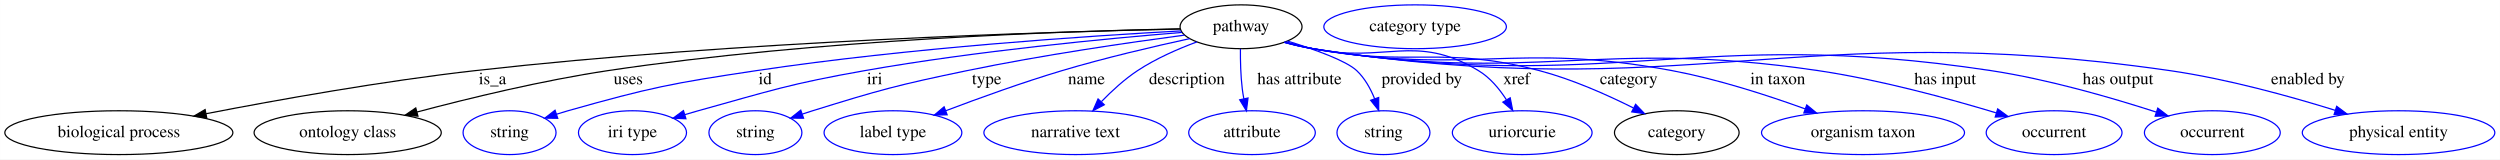
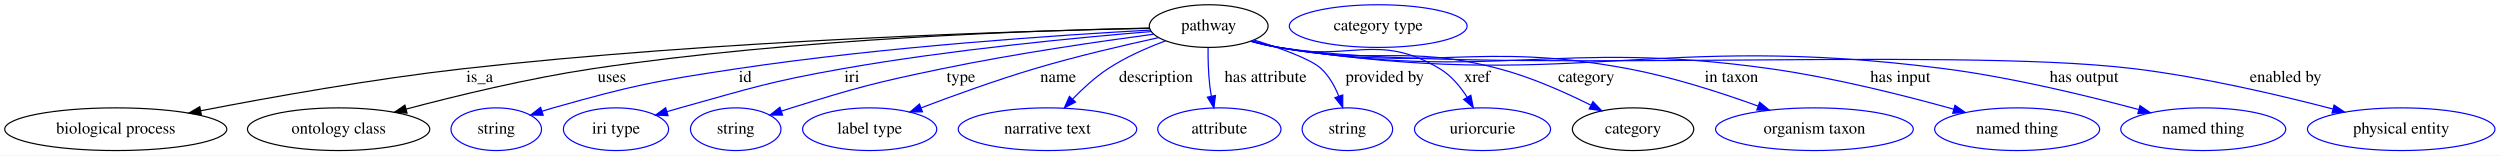
- <svg xmlns="http://www.w3.org/2000/svg" width="2054pt" height="131pt" viewBox="0.00 0.00 2053.88 131.00">
+ <svg xmlns="http://www.w3.org/2000/svg" width="2109pt" height="131pt" viewBox="0.00 0.00 2108.88 131.00">
  <g id="graph0" class="graph" transform="scale(1 1) rotate(0) translate(4 127)">
-     <polygon fill="white" stroke="transparent" points="-4,4 -4,-127 2049.88,-127 2049.88,4 -4,4" />
+     <polygon fill="white" stroke="transparent" points="-4,4 -4,-127 2104.88,-127 2104.88,4 -4,4" />
    <g id="node1" class="node">
      <ellipse fill="none" stroke="black" cx="1015.59" cy="-105" rx="50.09" ry="18" />
      <text text-anchor="middle" x="1015.59" y="-101.3" font-family="Times,serif" font-size="14.00">pathway</text>
    </g>
    <g id="node2" class="node">
      <ellipse fill="none" stroke="black" cx="93.59" cy="-18" rx="93.68" ry="18" />
      <text text-anchor="middle" x="93.59" y="-14.3" font-family="Times,serif" font-size="14.00">biological process</text>
    </g>
    <g id="edge1" class="edge">
      <path fill="none" stroke="black" d="M965.69,-103.14C859.06,-100.9 601.24,-93.21 386.59,-69 310.61,-60.43 224.42,-45.03 165.3,-33.58" />
      <polygon fill="black" stroke="black" points="165.8,-30.11 155.32,-31.63 164.46,-36.98 165.8,-30.11" />
      <text text-anchor="middle" x="400.59" y="-57.8" font-family="Times,serif" font-size="14.00">is_a</text>
    </g>
    <g id="node3" class="node">
      <ellipse fill="none" stroke="black" cx="281.59" cy="-18" rx="76.89" ry="18" />
      <text text-anchor="middle" x="281.59" y="-14.3" font-family="Times,serif" font-size="14.00">ontology class</text>
    </g>
    <g id="edge2" class="edge">
      <path fill="none" stroke="black" d="M965.47,-103.32C872.39,-101.47 666.74,-94.58 495.59,-69 441.68,-60.94 381.29,-46.31 338.44,-34.94" />
      <polygon fill="black" stroke="black" points="339.33,-31.56 328.76,-32.35 337.52,-38.32 339.33,-31.56" />
      <text text-anchor="middle" x="512.09" y="-57.8" font-family="Times,serif" font-size="14.00">uses</text>
    </g>
    <g id="node4" class="node">
      <ellipse fill="none" stroke="blue" cx="414.59" cy="-18" rx="38.19" ry="18" />
      <text text-anchor="middle" x="414.59" y="-14.3" font-family="Times,serif" font-size="14.00">string</text>
    </g>
    <g id="edge3" class="edge">
      <path fill="none" stroke="blue" d="M966.35,-101.61C890.93,-97.51 742.44,-87.71 617.59,-69 547.94,-58.56 530.38,-55.13 462.59,-36 459.49,-35.12 456.29,-34.15 453.09,-33.13" />
      <polygon fill="blue" stroke="blue" points="454.18,-29.8 443.59,-29.95 451.96,-36.44 454.18,-29.8" />
      <text text-anchor="middle" x="624.59" y="-57.8" font-family="Times,serif" font-size="14.00">id</text>
    </g>
    <g id="node5" class="node">
      <ellipse fill="none" stroke="blue" cx="515.59" cy="-18" rx="44.39" ry="18" />
      <text text-anchor="middle" x="515.59" y="-14.3" font-family="Times,serif" font-size="14.00">iri type</text>
    </g>
    <g id="edge4" class="edge">
      <path fill="none" stroke="blue" d="M967.16,-100.38C906.09,-95.38 798.04,-85.13 706.59,-69 644.91,-58.12 629.94,-52.75 569.59,-36 566.02,-35.01 562.33,-33.94 558.63,-32.84" />
      <polygon fill="blue" stroke="blue" points="559.49,-29.44 548.9,-29.88 557.45,-36.14 559.49,-29.44" />
      <text text-anchor="middle" x="714.59" y="-57.8" font-family="Times,serif" font-size="14.00">iri</text>
    </g>
    <g id="node6" class="node">
      <ellipse fill="none" stroke="blue" cx="616.59" cy="-18" rx="38.19" ry="18" />
      <text text-anchor="middle" x="616.59" y="-14.3" font-family="Times,serif" font-size="14.00">string</text>
    </g>
    <g id="edge5" class="edge">
      <path fill="none" stroke="blue" d="M969.24,-98.17C923.58,-92.1 851.95,-81.71 790.59,-69 733.49,-57.17 719.29,-53.27 663.59,-36 660.83,-35.14 658,-34.22 655.15,-33.27" />
      <polygon fill="blue" stroke="blue" points="656.13,-29.9 645.53,-29.94 653.84,-36.52 656.13,-29.9" />
      <text text-anchor="middle" x="806.59" y="-57.8" font-family="Times,serif" font-size="14.00">type</text>
    </g>
    <g id="node7" class="node">
      <ellipse fill="none" stroke="blue" cx="729.59" cy="-18" rx="56.59" ry="18" />
      <text text-anchor="middle" x="729.59" y="-14.3" font-family="Times,serif" font-size="14.00">label type</text>
    </g>
    <g id="edge6" class="edge">
      <path fill="none" stroke="blue" d="M973.44,-95.27C943.87,-88.83 903.54,-79.41 868.59,-69 836.19,-59.35 800.31,-46.38 773.12,-36.07" />
      <polygon fill="blue" stroke="blue" points="774.1,-32.7 763.51,-32.4 771.61,-39.24 774.1,-32.7" />
      <text text-anchor="middle" x="888.59" y="-57.8" font-family="Times,serif" font-size="14.00">name</text>
    </g>
    <g id="node8" class="node">
      <ellipse fill="none" stroke="blue" cx="879.59" cy="-18" rx="75.29" ry="18" />
      <text text-anchor="middle" x="879.59" y="-14.3" font-family="Times,serif" font-size="14.00">narrative text</text>
    </g>
    <g id="edge7" class="edge">
      <path fill="none" stroke="blue" d="M979.33,-92.58C963.65,-86.77 945.51,-78.84 930.59,-69 919.86,-61.92 909.46,-52.38 900.88,-43.53" />
      <polygon fill="blue" stroke="blue" points="903.24,-40.92 893.85,-36.01 898.12,-45.71 903.24,-40.92" />
      <text text-anchor="middle" x="971.09" y="-57.8" font-family="Times,serif" font-size="14.00">description</text>
    </g>
    <g id="node9" class="node">
      <ellipse fill="none" stroke="blue" cx="1024.59" cy="-18" rx="51.99" ry="18" />
      <text text-anchor="middle" x="1024.59" y="-14.3" font-family="Times,serif" font-size="14.00">attribute</text>
    </g>
    <g id="edge8" class="edge">
      <path fill="none" stroke="blue" d="M1015.07,-86.81C1014.99,-77.14 1015.26,-64.86 1016.59,-54 1016.92,-51.31 1017.37,-48.52 1017.89,-45.75" />
      <polygon fill="blue" stroke="blue" points="1021.31,-46.48 1019.98,-35.97 1014.47,-45.01 1021.31,-46.48" />
      <text text-anchor="middle" x="1063.59" y="-57.8" font-family="Times,serif" font-size="14.00">has attribute</text>
    </g>
    <g id="node10" class="node">
      <ellipse fill="none" stroke="blue" cx="1132.59" cy="-18" rx="38.19" ry="18" />
      <text text-anchor="middle" x="1132.59" y="-14.3" font-family="Times,serif" font-size="14.00">string</text>
    </g>
    <g id="edge9" class="edge">
      <path fill="none" stroke="blue" d="M1053.66,-93.3C1076.19,-86.35 1101.98,-77.1 1110.59,-69 1117.25,-62.74 1122.01,-54.12 1125.36,-45.79" />
      <polygon fill="blue" stroke="blue" points="1128.68,-46.91 1128.67,-36.31 1122.07,-44.6 1128.68,-46.91" />
      <text text-anchor="middle" x="1164.09" y="-57.8" font-family="Times,serif" font-size="14.00">provided by</text>
    </g>
    <g id="node11" class="node">
      <ellipse fill="none" stroke="blue" cx="1246.59" cy="-18" rx="57.39" ry="18" />
      <text text-anchor="middle" x="1246.59" y="-14.3" font-family="Times,serif" font-size="14.00">uriorcurie</text>
    </g>
    <g id="edge10" class="edge">
      <path fill="none" stroke="blue" d="M1052.2,-92.54C1059.57,-90.49 1067.29,-88.53 1074.59,-87 1134.27,-74.52 1158.27,-100.3 1210.59,-69 1220.09,-63.32 1227.79,-54.06 1233.6,-45.04" />
      <polygon fill="blue" stroke="blue" points="1236.72,-46.64 1238.77,-36.25 1230.69,-43.09 1236.72,-46.64" />
      <text text-anchor="middle" x="1242.09" y="-57.8" font-family="Times,serif" font-size="14.00">xref</text>
    </g>
    <g id="node12" class="node">
      <ellipse fill="none" stroke="black" cx="1373.59" cy="-18" rx="51.19" ry="18" />
      <text text-anchor="middle" x="1373.59" y="-14.3" font-family="Times,serif" font-size="14.00">category</text>
    </g>
    <g id="edge11" class="edge">
      <path fill="none" stroke="blue" d="M1051.85,-92.42C1059.31,-90.36 1067.16,-88.42 1074.59,-87 1156.17,-71.44 1180.26,-90.07 1260.59,-69 1287.52,-61.94 1316.19,-49.18 1337.92,-38.32" />
      <polygon fill="blue" stroke="blue" points="1339.76,-41.31 1347.08,-33.65 1336.58,-35.08 1339.76,-41.31" />
      <text text-anchor="middle" x="1334.09" y="-57.8" font-family="Times,serif" font-size="14.00">category</text>
    </g>
    <g id="node14" class="node">
      <ellipse fill="none" stroke="blue" cx="1526.59" cy="-18" rx="83.39" ry="18" />
      <text text-anchor="middle" x="1526.59" y="-14.3" font-family="Times,serif" font-size="14.00">organism taxon</text>
    </g>
    <g id="edge12" class="edge">
      <path fill="none" stroke="blue" d="M1051.49,-92.3C1059.05,-90.22 1067.03,-88.3 1074.59,-87 1204.04,-64.68 1240.47,-93.11 1369.59,-69 1407.14,-61.99 1448.24,-48.68 1478.97,-37.56" />
      <polygon fill="blue" stroke="blue" points="1480.38,-40.77 1488.56,-34.04 1477.97,-34.2 1480.38,-40.77" />
      <text text-anchor="middle" x="1456.59" y="-57.8" font-family="Times,serif" font-size="14.00">in taxon</text>
    </g>
    <g id="node15" class="node">
-       <ellipse fill="none" stroke="blue" cx="1683.59" cy="-18" rx="55.79" ry="18" />
-       <text text-anchor="middle" x="1683.59" y="-14.3" font-family="Times,serif" font-size="14.00">occurrent</text>
+       <ellipse fill="none" stroke="blue" cx="1697.59" cy="-18" rx="69.59" ry="18" />
+       <text text-anchor="middle" x="1697.59" y="-14.3" font-family="Times,serif" font-size="14.00">named thing</text>
    </g>
    <g id="edge13" class="edge">
-       <path fill="none" stroke="blue" d="M1051.16,-92.28C1058.81,-90.18 1066.91,-88.25 1074.59,-87 1256.79,-57.23 1306.96,-96.02 1489.59,-69 1540.28,-61.5 1596.89,-46.07 1635.8,-34.32" />
-       <polygon fill="blue" stroke="blue" points="1637.25,-37.54 1645.8,-31.27 1635.21,-30.85 1637.25,-37.54" />
-       <text text-anchor="middle" x="1594.09" y="-57.8" font-family="Times,serif" font-size="14.00">has input</text>
+       <path fill="none" stroke="blue" d="M1051.16,-92.28C1058.81,-90.18 1066.91,-88.25 1074.59,-87 1256.79,-57.23 1306.77,-94.69 1489.59,-69 1542.88,-61.51 1602.47,-46.48 1644.17,-34.85" />
+       <polygon fill="blue" stroke="blue" points="1645.16,-38.21 1653.84,-32.12 1643.26,-31.47 1645.16,-38.21" />
+       <text text-anchor="middle" x="1599.09" y="-57.8" font-family="Times,serif" font-size="14.00">has input</text>
    </g>
    <g id="node16" class="node">
-       <ellipse fill="none" stroke="blue" cx="1813.59" cy="-18" rx="55.79" ry="18" />
-       <text text-anchor="middle" x="1813.59" y="-14.3" font-family="Times,serif" font-size="14.00">occurrent</text>
+       <ellipse fill="none" stroke="blue" cx="1854.59" cy="-18" rx="69.59" ry="18" />
+       <text text-anchor="middle" x="1854.59" y="-14.3" font-family="Times,serif" font-size="14.00">named thing</text>
    </g>
    <g id="edge14" class="edge">
-       <path fill="none" stroke="blue" d="M1051.15,-92.22C1058.8,-90.12 1066.91,-88.21 1074.59,-87 1319.25,-48.41 1386.7,-106.06 1631.59,-69 1678.68,-61.87 1730.96,-46.72 1767.36,-34.96" />
-       <polygon fill="blue" stroke="blue" points="1768.78,-38.18 1777.19,-31.74 1766.6,-31.52 1768.78,-38.18" />
-       <text text-anchor="middle" x="1736.09" y="-57.8" font-family="Times,serif" font-size="14.00">has output</text>
+       <path fill="none" stroke="blue" d="M1051.15,-92.22C1058.8,-90.11 1066.9,-88.21 1074.59,-87 1321.45,-48.1 1388.75,-101.08 1636.59,-69 1693.04,-61.69 1756.32,-46.36 1800.1,-34.59" />
+       <polygon fill="blue" stroke="blue" points="1801.23,-37.91 1809.96,-31.91 1799.39,-31.15 1801.23,-37.91" />
+       <text text-anchor="middle" x="1754.09" y="-57.8" font-family="Times,serif" font-size="14.00">has output</text>
    </g>
    <g id="node17" class="node">
-       <ellipse fill="none" stroke="blue" cx="1966.59" cy="-18" rx="79.09" ry="18" />
-       <text text-anchor="middle" x="1966.59" y="-14.3" font-family="Times,serif" font-size="14.00">physical entity</text>
+       <ellipse fill="none" stroke="blue" cx="2021.59" cy="-18" rx="79.09" ry="18" />
+       <text text-anchor="middle" x="2021.59" y="-14.3" font-family="Times,serif" font-size="14.00">physical entity</text>
    </g>
    <g id="edge15" class="edge">
-       <path fill="none" stroke="blue" d="M1051.15,-92.18C1058.8,-90.08 1066.9,-88.19 1074.59,-87 1383.92,-39.28 1468.78,-113.53 1778.59,-69 1825.39,-62.27 1877.22,-47.95 1914.59,-36.35" />
-       <polygon fill="blue" stroke="blue" points="1915.76,-39.66 1924.25,-33.32 1913.66,-32.98 1915.76,-39.66" />
-       <text text-anchor="middle" x="1892.09" y="-57.8" font-family="Times,serif" font-size="14.00">enabled by</text>
+       <path fill="none" stroke="blue" d="M1051.14,-92.17C1058.8,-90.07 1066.9,-88.18 1074.59,-87 1233.22,-62.58 1637.29,-88.5 1796.59,-69 1854.2,-61.95 1918.75,-46.84 1963.88,-35.07" />
+       <polygon fill="blue" stroke="blue" points="1965,-38.39 1973.78,-32.46 1963.22,-31.62 1965,-38.39" />
+       <text text-anchor="middle" x="1924.09" y="-57.8" font-family="Times,serif" font-size="14.00">enabled by</text>
    </g>
    <g id="node13" class="node">
      <ellipse fill="none" stroke="blue" cx="1158.59" cy="-105" rx="74.99" ry="18" />
      <text text-anchor="middle" x="1158.59" y="-101.3" font-family="Times,serif" font-size="14.00">category type</text>
    </g>
  </g>
</svg>
